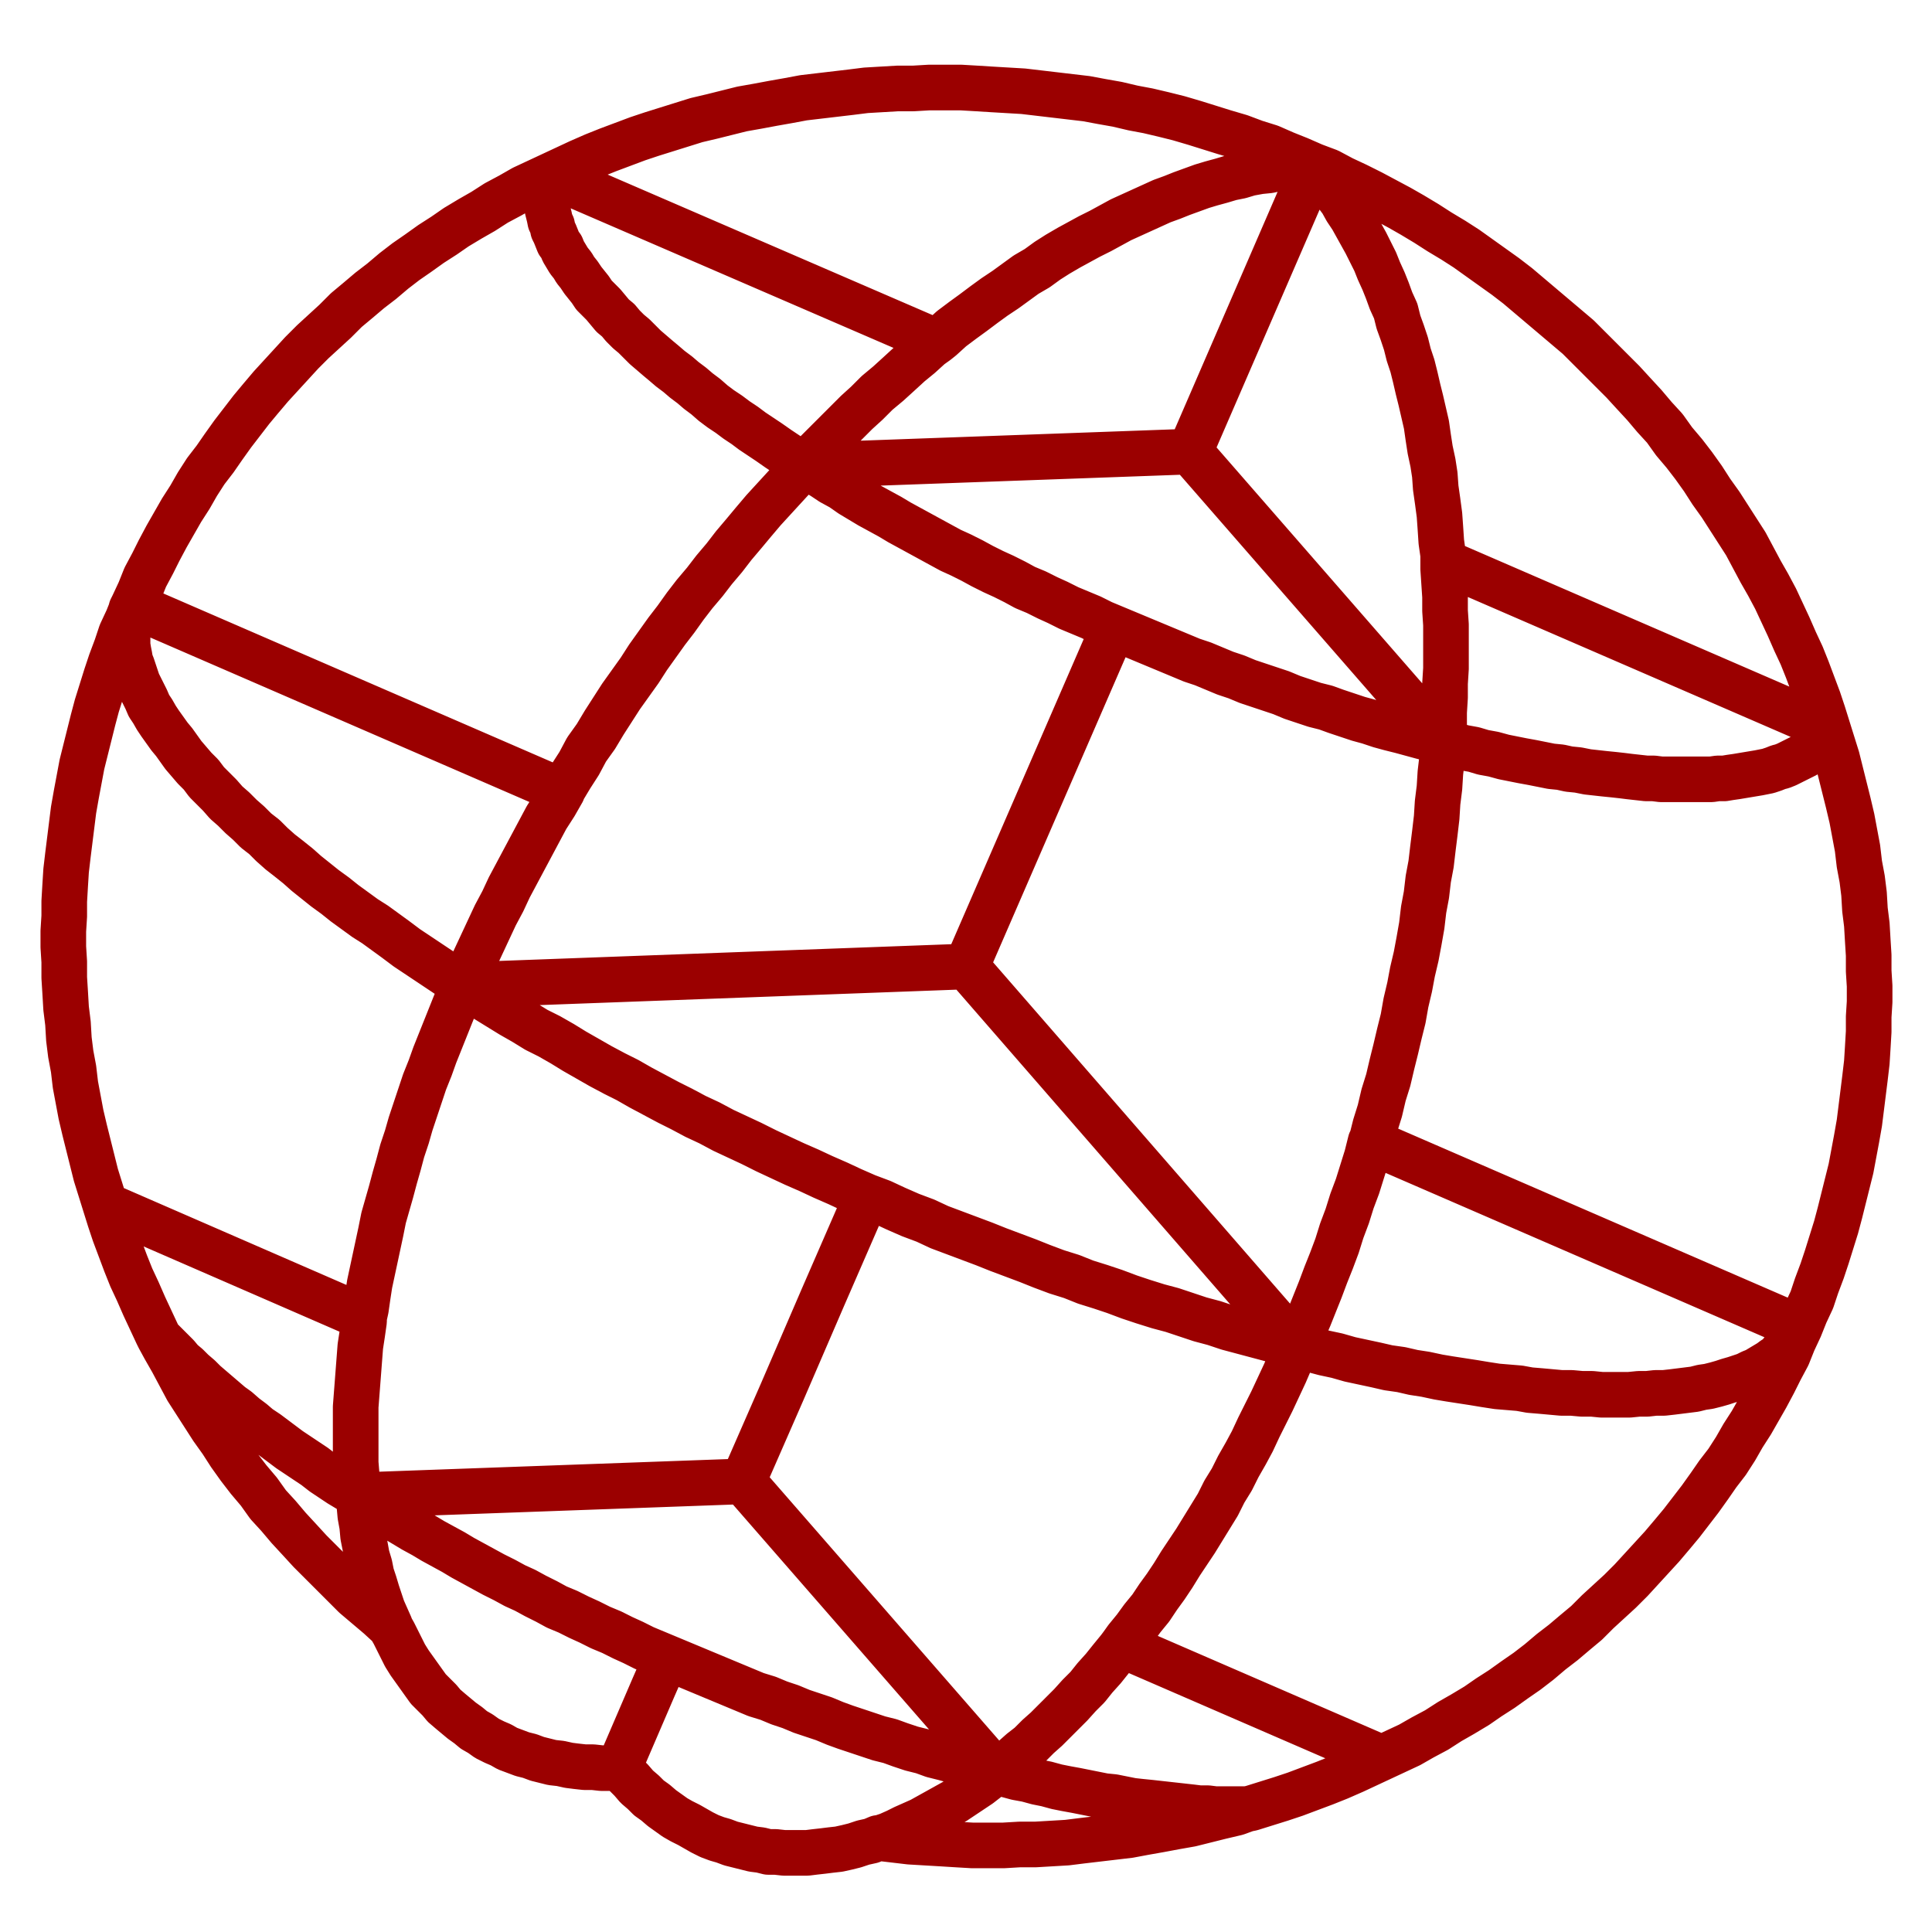
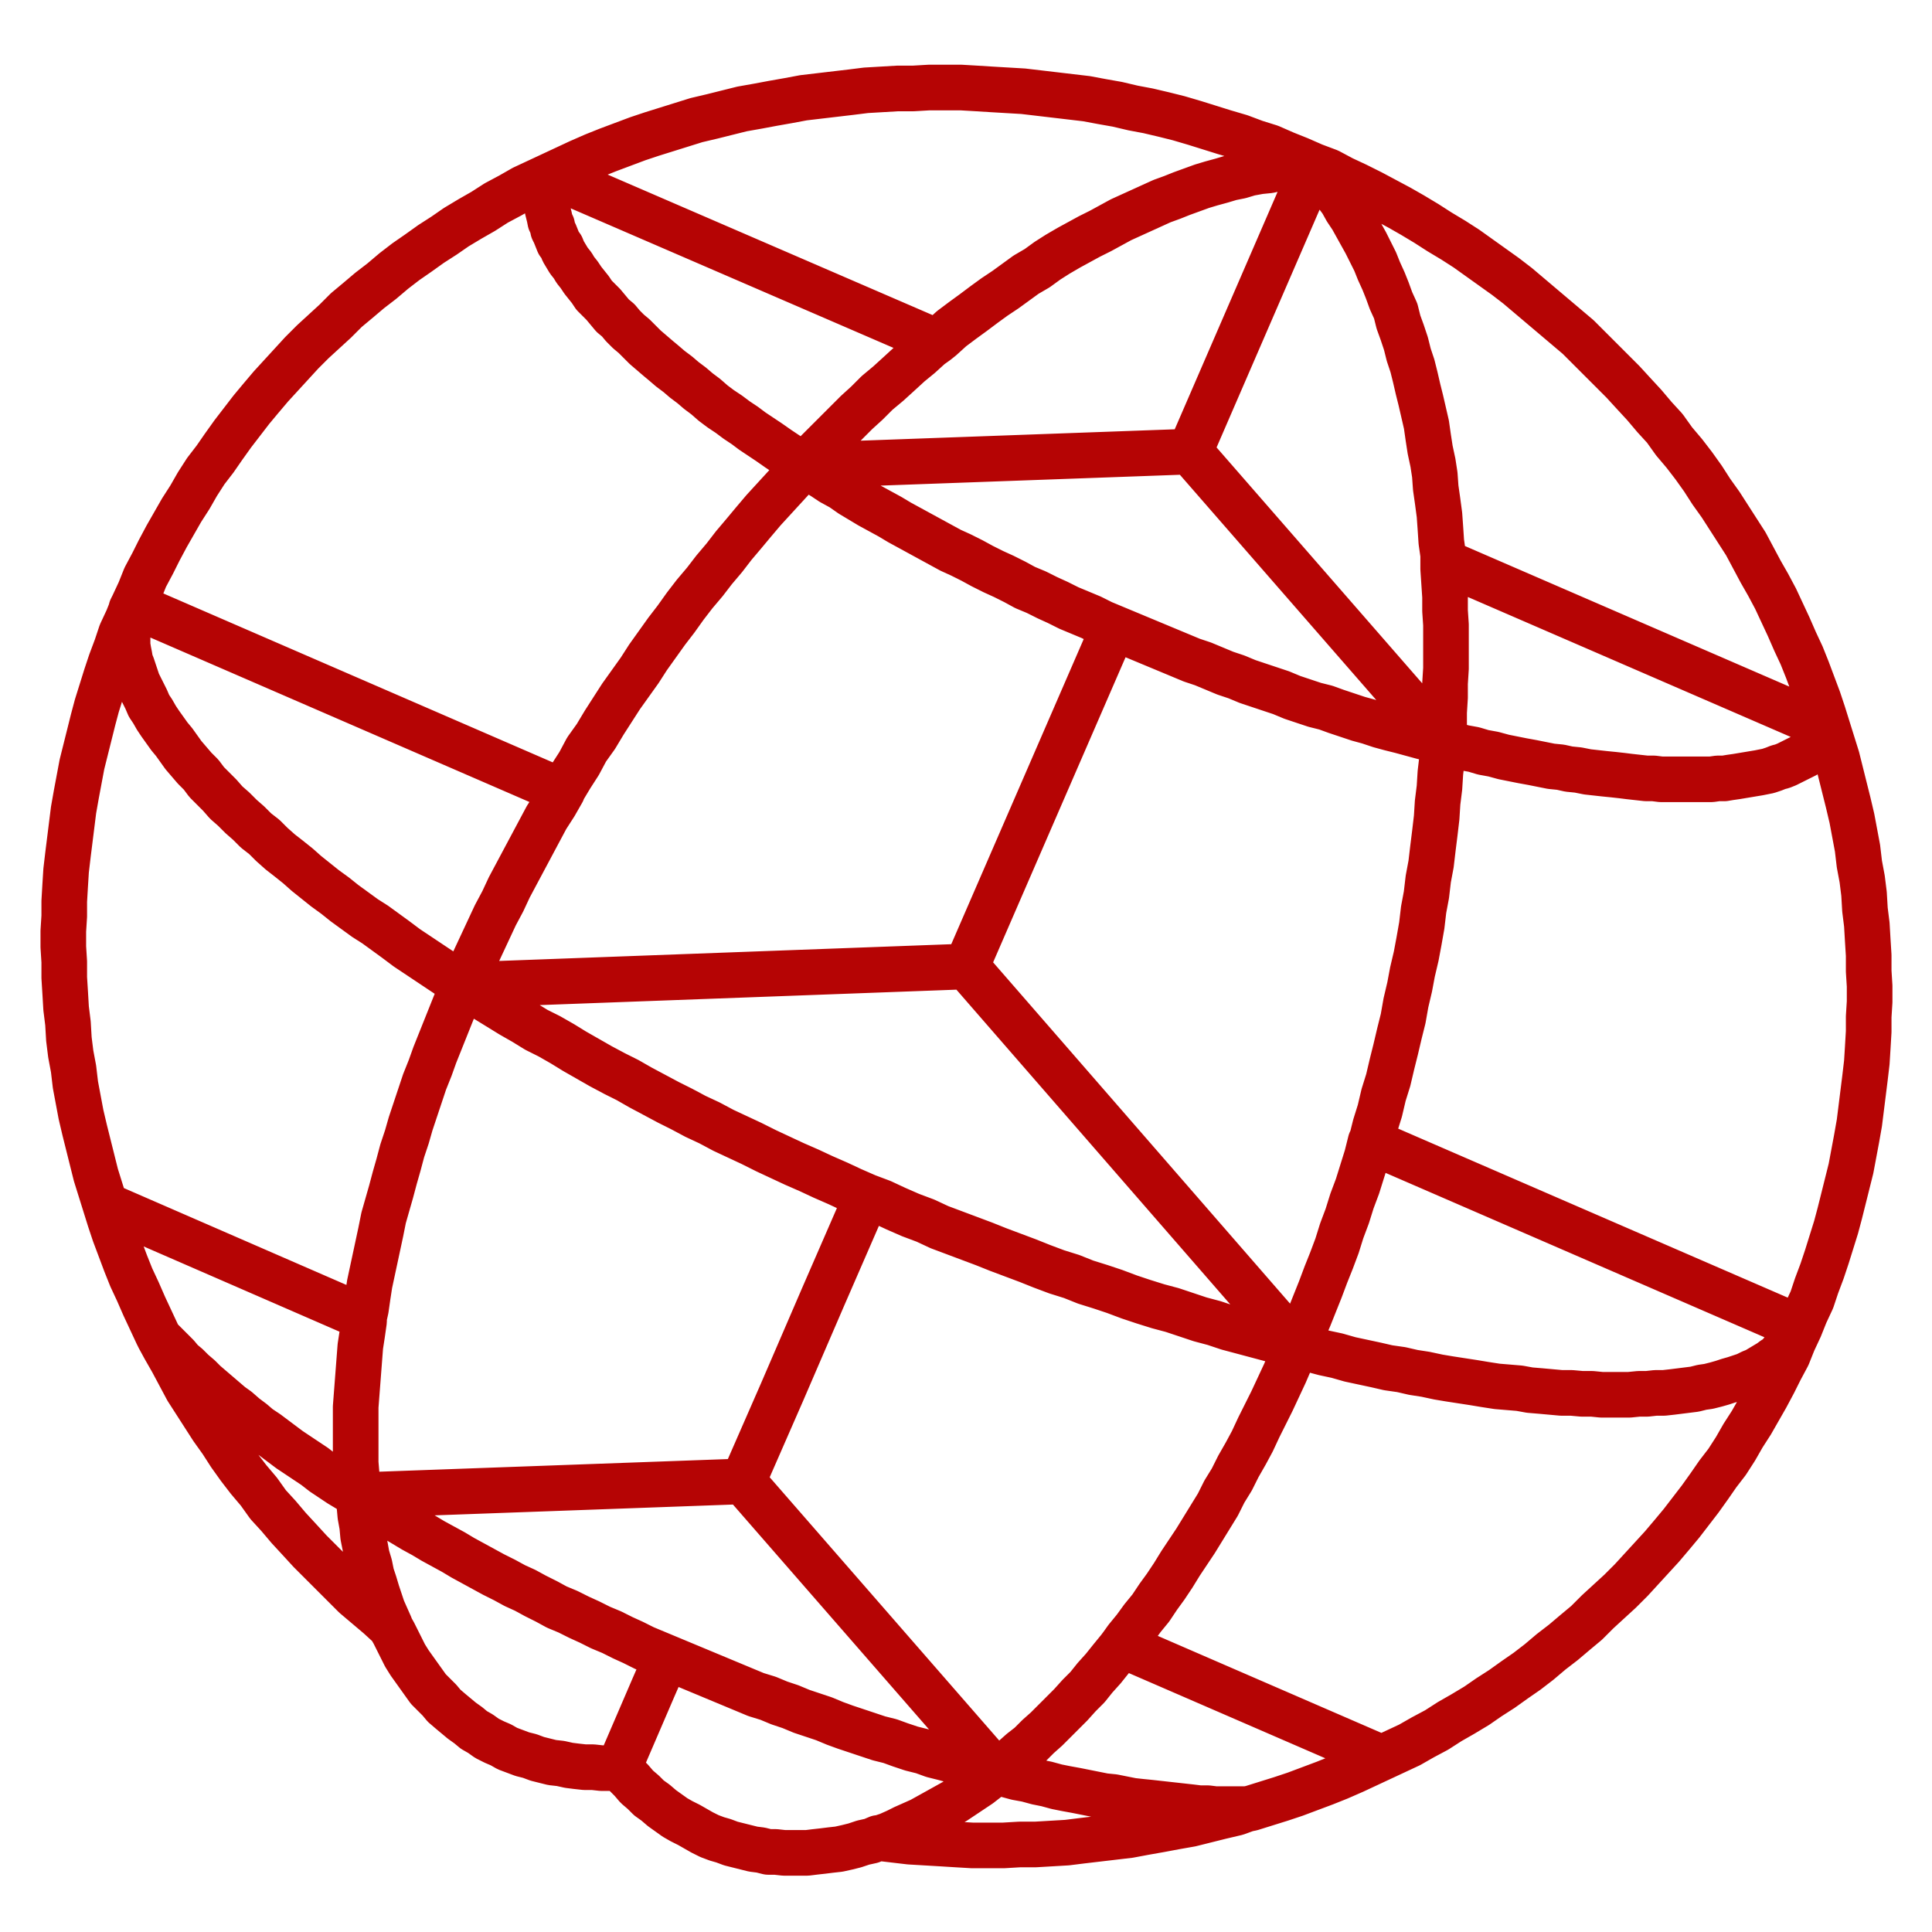
<svg xmlns="http://www.w3.org/2000/svg" viewBox="-1.038 -1.038 2.075 2.075" role="img" aria-label="EARF globe, 01 ember, in line">
-   <path d="M-0.925 0.256L-0.930 0.240L-0.935 0.224L-0.939 0.208L-0.943 0.192L-0.947 0.176L-0.951 0.159L-0.954 0.143L-0.957 0.127L-0.959 0.110L-0.962 0.094L-0.964 0.078L-0.965 0.061L-0.967 0.045L-0.968 0.028L-0.969 0.012L-0.969 -0.005L-0.970 -0.021L-0.970 -0.038L-0.969 -0.054L-0.969 -0.070L-0.968 -0.087L-0.967 -0.103L-0.965 -0.120L-0.963 -0.136L-0.961 -0.152L-0.959 -0.168L-0.956 -0.185L-0.953 -0.201L-0.950 -0.217L-0.946 -0.233L-0.942 -0.249L-0.938 -0.265L-0.934 -0.280L-0.929 -0.296L-0.924 -0.312L-0.919 -0.327L-0.913 -0.343L-0.908 -0.358L-0.901 -0.373L-0.895 -0.388 M-0.867 0.399L-0.869 0.395L-0.876 0.380L-0.883 0.365L-0.890 0.349L-0.897 0.334L-0.903 0.319L-0.909 0.303L-0.915 0.287L-0.920 0.272L-0.925 0.256 M-0.925 0.256L-0.647 0.377 M-0.895 -0.388L-0.888 -0.403L-0.882 -0.418L-0.874 -0.433L-0.867 -0.447L-0.859 -0.462L-0.851 -0.476L-0.843 -0.490L-0.834 -0.504L-0.826 -0.518L-0.817 -0.532L-0.807 -0.545L-0.798 -0.558L-0.788 -0.572L-0.778 -0.585L-0.768 -0.598L-0.758 -0.610L-0.747 -0.623L-0.736 -0.635L-0.725 -0.647L-0.714 -0.659L-0.702 -0.671L-0.690 -0.682L-0.678 -0.693L-0.666 -0.705L-0.654 -0.715L-0.641 -0.726L-0.628 -0.736L-0.615 -0.747L-0.602 -0.757L-0.589 -0.766L-0.575 -0.776L-0.561 -0.785L-0.548 -0.794L-0.533 -0.803L-0.519 -0.811L-0.505 -0.820L-0.490 -0.828L-0.476 -0.836L-0.461 -0.843L-0.446 -0.850 M-0.540 0.020L-0.553 0.012L-0.565 0.004L-0.577 -0.004L-0.589 -0.012L-0.601 -0.020L-0.613 -0.029L-0.624 -0.037L-0.635 -0.045L-0.646 -0.052L-0.657 -0.060L-0.668 -0.068L-0.678 -0.076L-0.689 -0.084L-0.699 -0.092L-0.709 -0.100L-0.718 -0.108L-0.728 -0.116L-0.737 -0.123L-0.746 -0.131L-0.754 -0.139L-0.763 -0.146L-0.771 -0.154L-0.779 -0.161L-0.787 -0.169L-0.795 -0.176L-0.802 -0.184L-0.809 -0.191L-0.816 -0.198L-0.822 -0.206L-0.829 -0.213L-0.835 -0.220L-0.841 -0.227L-0.846 -0.234L-0.851 -0.241L-0.856 -0.247L-0.861 -0.254L-0.866 -0.261L-0.870 -0.267L-0.874 -0.274L-0.878 -0.280L-0.881 -0.287L-0.884 -0.293L-0.887 -0.299L-0.890 -0.305L-0.892 -0.311L-0.894 -0.317L-0.896 -0.323L-0.898 -0.328L-0.899 -0.334L-0.900 -0.339L-0.901 -0.345L-0.901 -0.350L-0.901 -0.355L-0.901 -0.360L-0.901 -0.365L-0.900 -0.370L-0.899 -0.375L-0.898 -0.379L-0.897 -0.384L-0.895 -0.388 M-0.895 -0.388L-0.434 -0.188 M-0.619 0.709L-0.631 0.698L-0.644 0.687L-0.657 0.676L-0.669 0.664L-0.681 0.652L-0.693 0.640L-0.705 0.628L-0.716 0.616L-0.728 0.603L-0.739 0.590L-0.750 0.578L-0.760 0.564L-0.771 0.551L-0.781 0.538L-0.791 0.524L-0.800 0.510L-0.810 0.496L-0.819 0.482L-0.828 0.468L-0.837 0.454L-0.845 0.439L-0.853 0.424L-0.861 0.410L-0.867 0.399 M-0.654 0.568L-0.663 0.562L-0.673 0.556L-0.682 0.550L-0.691 0.544L-0.700 0.537L-0.709 0.531L-0.718 0.525L-0.727 0.519L-0.735 0.513L-0.743 0.507L-0.751 0.501L-0.760 0.495L-0.767 0.489L-0.775 0.483L-0.783 0.476L-0.790 0.471L-0.797 0.465L-0.804 0.459L-0.811 0.453L-0.818 0.447L-0.824 0.441L-0.831 0.435L-0.837 0.429L-0.843 0.424L-0.848 0.418L-0.854 0.412L-0.859 0.407L-0.865 0.401L-0.867 0.399 M-0.654 0.568L-0.240 0.553 M-0.647 0.377L-0.647 0.381L-0.649 0.395L-0.651 0.408L-0.652 0.421L-0.653 0.434L-0.654 0.447L-0.655 0.460L-0.656 0.473L-0.656 0.485L-0.656 0.497L-0.656 0.510L-0.656 0.522L-0.656 0.533L-0.655 0.545L-0.655 0.557L-0.654 0.568 M-0.654 0.568L-0.652 0.579L-0.651 0.590L-0.649 0.601L-0.648 0.612L-0.646 0.622L-0.644 0.633L-0.641 0.643L-0.639 0.653L-0.636 0.662L-0.633 0.672L-0.630 0.681L-0.627 0.690L-0.623 0.699L-0.619 0.708L-0.619 0.709 M-0.322 0.742L-0.334 0.737L-0.346 0.732L-0.358 0.726L-0.369 0.721L-0.381 0.715L-0.393 0.710L-0.405 0.704L-0.416 0.699L-0.428 0.693L-0.440 0.688L-0.451 0.682L-0.463 0.676L-0.474 0.670L-0.485 0.665L-0.496 0.659L-0.508 0.653L-0.519 0.647L-0.530 0.641L-0.541 0.635L-0.551 0.629L-0.562 0.623L-0.573 0.617L-0.583 0.611L-0.594 0.605L-0.604 0.599L-0.614 0.593L-0.624 0.587L-0.634 0.580L-0.644 0.574L-0.654 0.568 M-0.540 0.020L-0.547 0.035L-0.553 0.050L-0.559 0.065L-0.565 0.080L-0.571 0.095L-0.576 0.109L-0.582 0.124L-0.587 0.139L-0.592 0.154L-0.597 0.169L-0.601 0.183L-0.606 0.198L-0.610 0.213L-0.614 0.227L-0.618 0.242L-0.622 0.256L-0.626 0.270L-0.629 0.285L-0.632 0.299L-0.635 0.313L-0.638 0.327L-0.641 0.341L-0.643 0.354L-0.645 0.368L-0.647 0.377 M-0.373 0.860L-0.382 0.861L-0.392 0.861L-0.401 0.860L-0.410 0.860L-0.419 0.859L-0.427 0.858L-0.436 0.856L-0.445 0.855L-0.453 0.853L-0.461 0.851L-0.469 0.848L-0.477 0.846L-0.485 0.843L-0.493 0.840L-0.500 0.836L-0.507 0.833L-0.515 0.829L-0.522 0.824L-0.529 0.820L-0.535 0.815L-0.542 0.810L-0.548 0.805L-0.554 0.800L-0.561 0.794L-0.566 0.788L-0.572 0.782L-0.578 0.776L-0.583 0.769L-0.588 0.762L-0.593 0.755L-0.598 0.748L-0.603 0.740L-0.607 0.732L-0.611 0.724L-0.615 0.716L-0.619 0.709 M-0.540 0.020L0.000 -0.000 M-0.434 -0.188L-0.442 -0.174L-0.451 -0.160L-0.459 -0.145L-0.467 -0.130L-0.475 -0.115L-0.483 -0.100L-0.491 -0.085L-0.498 -0.070L-0.506 -0.055L-0.513 -0.040L-0.520 -0.025L-0.527 -0.010L-0.534 0.005L-0.540 0.020 M-0.107 0.247L-0.123 0.240L-0.138 0.233L-0.154 0.226L-0.169 0.219L-0.185 0.212L-0.200 0.205L-0.215 0.198L-0.231 0.190L-0.246 0.183L-0.261 0.176L-0.276 0.168L-0.291 0.161L-0.306 0.153L-0.320 0.146L-0.335 0.138L-0.350 0.130L-0.364 0.122L-0.378 0.115L-0.393 0.107L-0.407 0.099L-0.421 0.091L-0.434 0.083L-0.448 0.075L-0.462 0.068L-0.475 0.060L-0.489 0.052L-0.502 0.044L-0.515 0.036L-0.528 0.028L-0.540 0.020 M-0.446 -0.850L-0.431 -0.857L-0.416 -0.864L-0.400 -0.871L-0.385 -0.877L-0.369 -0.883L-0.353 -0.889L-0.338 -0.894L-0.322 -0.899L-0.306 -0.904L-0.290 -0.909L-0.273 -0.913L-0.257 -0.917L-0.241 -0.921L-0.224 -0.924L-0.208 -0.927L-0.191 -0.930L-0.175 -0.933L-0.158 -0.935L-0.141 -0.937L-0.124 -0.939L-0.108 -0.941L-0.091 -0.942L-0.074 -0.943L-0.057 -0.943L-0.040 -0.944L-0.023 -0.944L-0.006 -0.944L0.011 -0.943L0.027 -0.942L0.044 -0.941L0.061 -0.940L0.078 -0.938L0.095 -0.936L0.112 -0.934L0.129 -0.932L0.145 -0.929L0.162 -0.926L0.179 -0.922L0.195 -0.919L0.212 -0.915L0.228 -0.911L0.245 -0.906L0.261 -0.901L0.277 -0.896L0.294 -0.891L0.310 -0.885L0.326 -0.880L0.342 -0.873L0.357 -0.867L0.373 -0.860 M-0.174 -0.538L-0.184 -0.544L-0.193 -0.550L-0.202 -0.556L-0.212 -0.563L-0.221 -0.569L-0.230 -0.575L-0.238 -0.581L-0.247 -0.587L-0.255 -0.593L-0.264 -0.599L-0.272 -0.605L-0.280 -0.612L-0.288 -0.618L-0.295 -0.624L-0.303 -0.630L-0.310 -0.636L-0.318 -0.642L-0.325 -0.648L-0.331 -0.653L-0.338 -0.659L-0.345 -0.665L-0.351 -0.671L-0.357 -0.677L-0.363 -0.682L-0.369 -0.688L-0.374 -0.694L-0.380 -0.699L-0.385 -0.705L-0.390 -0.711L-0.395 -0.716L-0.400 -0.721L-0.404 -0.727L-0.408 -0.732L-0.412 -0.737L-0.416 -0.743L-0.420 -0.748L-0.423 -0.753L-0.427 -0.758L-0.430 -0.763L-0.433 -0.768L-0.435 -0.773L-0.438 -0.777L-0.440 -0.782L-0.442 -0.787L-0.444 -0.791L-0.445 -0.796L-0.447 -0.800L-0.448 -0.805L-0.449 -0.809L-0.450 -0.813L-0.450 -0.817L-0.451 -0.821L-0.451 -0.825L-0.451 -0.829L-0.450 -0.833L-0.450 -0.836L-0.449 -0.840L-0.448 -0.844L-0.447 -0.847L-0.446 -0.850 M-0.446 -0.850L-0.032 -0.671 M-0.174 -0.538L-0.185 -0.526L-0.196 -0.514L-0.207 -0.502L-0.218 -0.490L-0.229 -0.477L-0.239 -0.465L-0.250 -0.452L-0.260 -0.439L-0.271 -0.426L-0.281 -0.413L-0.292 -0.400L-0.302 -0.387L-0.312 -0.373L-0.322 -0.360L-0.332 -0.346L-0.342 -0.332L-0.351 -0.318L-0.361 -0.304L-0.371 -0.290L-0.380 -0.276L-0.389 -0.262L-0.398 -0.247L-0.408 -0.233L-0.416 -0.218L-0.425 -0.204L-0.434 -0.189L-0.434 -0.188 M-0.373 0.860L-0.336 0.774L-0.322 0.742 M-0.095 0.936L-0.102 0.939L-0.111 0.941L-0.120 0.944L-0.128 0.946L-0.137 0.948L-0.146 0.949L-0.154 0.950L-0.163 0.951L-0.171 0.952L-0.180 0.952L-0.188 0.952L-0.196 0.952L-0.205 0.951L-0.213 0.951L-0.221 0.949L-0.229 0.948L-0.237 0.946L-0.245 0.944L-0.253 0.942L-0.261 0.939L-0.268 0.937L-0.276 0.934L-0.284 0.930L-0.291 0.926L-0.298 0.922L-0.306 0.918L-0.313 0.914L-0.320 0.909L-0.327 0.904L-0.334 0.898L-0.341 0.893L-0.347 0.887L-0.354 0.881L-0.360 0.874L-0.367 0.867L-0.373 0.860 M0.032 0.865L0.021 0.863L0.010 0.860L-0.002 0.856L-0.013 0.853L-0.024 0.850L-0.036 0.847L-0.047 0.843L-0.059 0.840L-0.071 0.836L-0.082 0.832L-0.094 0.829L-0.106 0.825L-0.118 0.821L-0.130 0.817L-0.141 0.813L-0.153 0.808L-0.165 0.804L-0.177 0.800L-0.189 0.795L-0.201 0.791L-0.213 0.786L-0.226 0.782L-0.238 0.777L-0.250 0.772L-0.262 0.767L-0.274 0.762L-0.286 0.757L-0.298 0.752L-0.310 0.747L-0.322 0.742 M-0.240 0.553L-0.198 0.457L-0.154 0.355L-0.107 0.247 M-0.240 0.553L0.032 0.865 M-0.174 -0.538L0.240 -0.553 M-0.032 -0.671L-0.039 -0.666L-0.050 -0.656L-0.061 -0.647L-0.073 -0.636L-0.084 -0.626L-0.096 -0.616L-0.107 -0.605L-0.118 -0.595L-0.129 -0.584L-0.141 -0.572L-0.152 -0.561L-0.163 -0.550L-0.174 -0.538 M0.158 -0.364L0.146 -0.369L0.134 -0.375L0.122 -0.380L0.110 -0.385L0.098 -0.391L0.087 -0.396L0.075 -0.402L0.063 -0.407L0.052 -0.413L0.040 -0.419L0.029 -0.424L0.017 -0.430L0.006 -0.436L-0.006 -0.442L-0.017 -0.447L-0.028 -0.453L-0.039 -0.459L-0.050 -0.465L-0.061 -0.471L-0.072 -0.477L-0.082 -0.483L-0.093 -0.489L-0.104 -0.495L-0.114 -0.501L-0.124 -0.507L-0.134 -0.514L-0.145 -0.520L-0.154 -0.526L-0.164 -0.532L-0.174 -0.538 M0.355 0.408L0.340 0.404L0.326 0.400L0.311 0.396L0.296 0.392L0.281 0.388L0.266 0.383L0.251 0.379L0.236 0.374L0.221 0.369L0.206 0.365L0.190 0.360L0.175 0.355L0.159 0.349L0.144 0.344L0.128 0.339L0.113 0.333L0.097 0.328L0.081 0.322L0.066 0.316L0.050 0.310L0.034 0.304L0.019 0.298L0.003 0.292L-0.013 0.286L-0.029 0.280L-0.044 0.273L-0.060 0.267L-0.076 0.260L-0.091 0.253L-0.107 0.247 M0.032 0.865L0.023 0.872L0.014 0.879L0.005 0.885L-0.004 0.891L-0.013 0.897L-0.022 0.902L-0.031 0.907L-0.040 0.912L-0.049 0.917L-0.058 0.921L-0.067 0.925L-0.075 0.929L-0.084 0.933L-0.093 0.936L-0.095 0.936 M0.301 0.905L0.290 0.909L0.273 0.913L0.257 0.917L0.241 0.921L0.224 0.924L0.208 0.927L0.191 0.930L0.175 0.933L0.158 0.935L0.141 0.937L0.124 0.939L0.108 0.941L0.091 0.942L0.074 0.943L0.057 0.943L0.040 0.944L0.023 0.944L0.006 0.944L-0.011 0.943L-0.027 0.942L-0.044 0.941L-0.061 0.940L-0.078 0.938L-0.095 0.936 M0.373 -0.860L0.364 -0.860L0.354 -0.859L0.344 -0.858L0.334 -0.857L0.325 -0.855L0.315 -0.854L0.304 -0.852L0.294 -0.849L0.284 -0.847L0.274 -0.844L0.263 -0.841L0.253 -0.838L0.242 -0.834L0.231 -0.830L0.221 -0.826L0.210 -0.822L0.199 -0.817L0.188 -0.812L0.177 -0.807L0.166 -0.802L0.155 -0.796L0.144 -0.790L0.132 -0.784L0.121 -0.778L0.110 -0.772L0.098 -0.765L0.087 -0.758L0.076 -0.750L0.064 -0.743L0.053 -0.735L0.042 -0.727L0.030 -0.719L0.019 -0.711L0.007 -0.702L-0.004 -0.694L-0.016 -0.685L-0.027 -0.675L-0.032 -0.671 M0.000 -0.000L0.158 -0.364 M0.000 -0.000L0.355 0.408 M0.032 0.865L0.041 0.858L0.050 0.851L0.059 0.843L0.068 0.836L0.077 0.827L0.086 0.819L0.094 0.811L0.103 0.802L0.112 0.793L0.121 0.783L0.130 0.774L0.138 0.764L0.147 0.754L0.155 0.744L0.164 0.733L0.167 0.729 M0.301 0.905L0.298 0.905L0.291 0.905L0.283 0.905L0.275 0.905L0.267 0.905L0.259 0.904L0.250 0.904L0.242 0.903L0.233 0.902L0.224 0.901L0.215 0.900L0.206 0.899L0.197 0.898L0.187 0.897L0.178 0.896L0.168 0.894L0.158 0.892L0.148 0.891L0.138 0.889L0.128 0.887L0.118 0.885L0.107 0.883L0.097 0.881L0.086 0.878L0.076 0.876L0.065 0.873L0.054 0.871L0.043 0.868L0.032 0.865 M0.512 -0.241L0.501 -0.244L0.489 -0.247L0.478 -0.250L0.467 -0.253L0.455 -0.256L0.444 -0.259L0.432 -0.263L0.421 -0.266L0.409 -0.270L0.397 -0.274L0.386 -0.278L0.374 -0.281L0.362 -0.285L0.350 -0.289L0.338 -0.294L0.326 -0.298L0.314 -0.302L0.302 -0.306L0.290 -0.311L0.278 -0.315L0.266 -0.320L0.254 -0.325L0.242 -0.329L0.230 -0.334L0.218 -0.339L0.206 -0.344L0.194 -0.349L0.182 -0.354L0.170 -0.359L0.158 -0.364 M0.355 0.408L0.348 0.423L0.342 0.437L0.335 0.452L0.328 0.467L0.321 0.481L0.314 0.495L0.307 0.510L0.300 0.523L0.292 0.537L0.285 0.551L0.277 0.564L0.270 0.578L0.262 0.591L0.254 0.604L0.246 0.617L0.238 0.629L0.230 0.641L0.222 0.654L0.214 0.666L0.206 0.677L0.198 0.689L0.189 0.700L0.181 0.711L0.172 0.722L0.167 0.729 M0.167 0.729L0.446 0.850 M0.240 -0.553L0.373 -0.860 M0.240 -0.553L0.512 -0.241 M0.446 0.850L0.431 0.857L0.416 0.864L0.400 0.871L0.385 0.877L0.369 0.883L0.353 0.889L0.338 0.894L0.322 0.899L0.306 0.904L0.301 0.905 M0.355 0.408L0.361 0.393L0.368 0.377L0.374 0.362L0.380 0.347L0.386 0.331L0.392 0.316L0.398 0.300L0.403 0.284L0.409 0.268L0.414 0.252L0.420 0.236L0.425 0.220L0.430 0.204L0.434 0.188 M0.895 0.388L0.893 0.392L0.891 0.396L0.888 0.400L0.885 0.404L0.882 0.408L0.879 0.412L0.875 0.415L0.872 0.419L0.867 0.422L0.863 0.425L0.858 0.428L0.853 0.431L0.848 0.434L0.843 0.436L0.837 0.439L0.831 0.441L0.825 0.443L0.818 0.445L0.812 0.447L0.805 0.449L0.797 0.451L0.790 0.452L0.782 0.454L0.774 0.455L0.766 0.456L0.758 0.457L0.749 0.458L0.740 0.458L0.731 0.459L0.722 0.459L0.712 0.460L0.702 0.460L0.692 0.460L0.682 0.460L0.672 0.459L0.661 0.459L0.650 0.458L0.639 0.458L0.628 0.457L0.617 0.456L0.605 0.455L0.594 0.453L0.582 0.452L0.570 0.451L0.557 0.449L0.545 0.447L0.532 0.445L0.519 0.443L0.507 0.441L0.493 0.438L0.480 0.436L0.467 0.433L0.453 0.431L0.440 0.428L0.426 0.425L0.412 0.422L0.398 0.418L0.384 0.415L0.369 0.411L0.355 0.408 M0.373 -0.860L0.379 -0.853L0.385 -0.846L0.391 -0.838L0.397 -0.830L0.403 -0.822L0.408 -0.813L0.414 -0.804L0.419 -0.795L0.424 -0.786L0.429 -0.777L0.434 -0.767L0.439 -0.757L0.443 -0.747L0.448 -0.736L0.452 -0.726L0.456 -0.715L0.461 -0.704L0.464 -0.692L0.468 -0.681L0.472 -0.669L0.475 -0.657L0.479 -0.645L0.482 -0.633L0.485 -0.620L0.488 -0.608L0.491 -0.595L0.494 -0.582L0.496 -0.568L0.498 -0.555L0.501 -0.541L0.503 -0.528L0.504 -0.514L0.506 -0.500L0.508 -0.485L0.509 -0.471L0.510 -0.456L0.512 -0.442L0.512 -0.435 M0.373 -0.860L0.389 -0.854L0.404 -0.846L0.419 -0.839L0.435 -0.831L0.450 -0.823L0.465 -0.815L0.479 -0.807L0.494 -0.798L0.508 -0.789L0.523 -0.780L0.537 -0.771L0.551 -0.761L0.565 -0.751L0.579 -0.741L0.592 -0.731L0.605 -0.720L0.618 -0.709L0.631 -0.698L0.644 -0.687L0.657 -0.676L0.669 -0.664L0.681 -0.652L0.693 -0.640L0.705 -0.628L0.716 -0.616L0.728 -0.603L0.739 -0.590L0.750 -0.578L0.760 -0.564L0.771 -0.551L0.781 -0.538L0.791 -0.524L0.800 -0.510L0.810 -0.496L0.819 -0.482L0.828 -0.468L0.837 -0.454L0.845 -0.439L0.853 -0.424L0.861 -0.410L0.869 -0.395L0.876 -0.380L0.883 -0.365L0.890 -0.349L0.897 -0.334L0.903 -0.319L0.909 -0.303L0.915 -0.287L0.920 -0.272L0.925 -0.256 M0.512 -0.241L0.511 -0.225L0.509 -0.208L0.508 -0.192L0.506 -0.176L0.505 -0.160L0.503 -0.143L0.501 -0.127L0.499 -0.110L0.496 -0.094L0.494 -0.077L0.491 -0.061L0.489 -0.044L0.486 -0.027L0.483 -0.011L0.479 0.006L0.476 0.022L0.472 0.039L0.469 0.056L0.465 0.072L0.461 0.089L0.457 0.105L0.453 0.122L0.448 0.138L0.444 0.155L0.439 0.171L0.435 0.187L0.434 0.188 M0.434 0.188L0.895 0.388 M0.895 0.388L0.888 0.403L0.882 0.418L0.874 0.433L0.867 0.447L0.859 0.462L0.851 0.476L0.843 0.490L0.834 0.504L0.826 0.518L0.817 0.532L0.807 0.545L0.798 0.558L0.788 0.572L0.778 0.585L0.768 0.598L0.758 0.610L0.747 0.623L0.736 0.635L0.725 0.647L0.714 0.659L0.702 0.671L0.690 0.682L0.678 0.693L0.666 0.705L0.654 0.715L0.641 0.726L0.628 0.736L0.615 0.747L0.602 0.757L0.589 0.766L0.575 0.776L0.561 0.785L0.548 0.794L0.533 0.803L0.519 0.811L0.505 0.820L0.490 0.828L0.476 0.836L0.461 0.843L0.446 0.850 M0.512 -0.241L0.513 -0.257L0.513 -0.273L0.514 -0.289L0.514 -0.304L0.515 -0.320L0.515 -0.336L0.515 -0.351L0.515 -0.367L0.514 -0.382L0.514 -0.397L0.513 -0.412L0.512 -0.427L0.512 -0.435 M0.925 -0.256L0.924 -0.253L0.922 -0.249L0.920 -0.246L0.918 -0.243L0.916 -0.240L0.913 -0.238L0.910 -0.235L0.907 -0.232L0.904 -0.230L0.901 -0.227L0.897 -0.225L0.893 -0.223L0.889 -0.221L0.885 -0.219L0.881 -0.217L0.876 -0.215L0.872 -0.214L0.867 -0.212L0.861 -0.210L0.856 -0.209L0.851 -0.208L0.845 -0.207L0.839 -0.206L0.833 -0.205L0.827 -0.204L0.820 -0.203L0.814 -0.202L0.807 -0.202L0.800 -0.201L0.793 -0.201L0.785 -0.201L0.778 -0.201L0.770 -0.201L0.762 -0.201L0.754 -0.201L0.746 -0.201L0.738 -0.202L0.730 -0.202L0.721 -0.203L0.712 -0.204L0.704 -0.205L0.695 -0.206L0.685 -0.207L0.676 -0.208L0.667 -0.209L0.657 -0.211L0.647 -0.212L0.638 -0.214L0.628 -0.215L0.618 -0.217L0.608 -0.219L0.597 -0.221L0.587 -0.223L0.577 -0.225L0.566 -0.228L0.555 -0.230L0.545 -0.233L0.534 -0.235L0.523 -0.238L0.512 -0.241 M0.512 -0.435L0.925 -0.256 M0.925 -0.256L0.930 -0.240L0.935 -0.224L0.939 -0.208L0.943 -0.192L0.947 -0.176L0.951 -0.159L0.954 -0.143L0.957 -0.127L0.959 -0.110L0.962 -0.094L0.964 -0.078L0.965 -0.061L0.967 -0.045L0.968 -0.028L0.969 -0.012L0.969 0.005L0.970 0.021L0.970 0.038L0.969 0.054L0.969 0.070L0.968 0.087L0.967 0.103L0.965 0.120L0.963 0.136L0.961 0.152L0.959 0.168L0.956 0.185L0.953 0.201L0.950 0.217L0.946 0.233L0.942 0.249L0.938 0.265L0.934 0.280L0.929 0.296L0.924 0.312L0.919 0.327L0.913 0.343L0.908 0.358L0.901 0.373L0.895 0.388" fill="none" stroke="#9B0000" stroke-width="0.049" stroke-linejoin="round" stroke-linecap="round" />
+   <path d="M-0.925 0.256L-0.930 0.240L-0.935 0.224L-0.939 0.208L-0.943 0.192L-0.947 0.176L-0.951 0.159L-0.954 0.143L-0.957 0.127L-0.959 0.110L-0.962 0.094L-0.964 0.078L-0.965 0.061L-0.967 0.045L-0.968 0.028L-0.969 0.012L-0.969 -0.005L-0.970 -0.021L-0.970 -0.038L-0.969 -0.054L-0.969 -0.070L-0.968 -0.087L-0.967 -0.103L-0.965 -0.120L-0.963 -0.136L-0.961 -0.152L-0.959 -0.168L-0.956 -0.185L-0.953 -0.201L-0.950 -0.217L-0.946 -0.233L-0.942 -0.249L-0.938 -0.265L-0.934 -0.280L-0.929 -0.296L-0.924 -0.312L-0.919 -0.327L-0.913 -0.343L-0.908 -0.358L-0.901 -0.373L-0.895 -0.388 M-0.867 0.399L-0.869 0.395L-0.876 0.380L-0.883 0.365L-0.890 0.349L-0.897 0.334L-0.903 0.319L-0.909 0.303L-0.915 0.287L-0.920 0.272L-0.925 0.256 M-0.925 0.256L-0.647 0.377 M-0.895 -0.388L-0.888 -0.403L-0.882 -0.418L-0.874 -0.433L-0.867 -0.447L-0.859 -0.462L-0.851 -0.476L-0.843 -0.490L-0.834 -0.504L-0.826 -0.518L-0.817 -0.532L-0.807 -0.545L-0.798 -0.558L-0.788 -0.572L-0.778 -0.585L-0.768 -0.598L-0.758 -0.610L-0.747 -0.623L-0.736 -0.635L-0.725 -0.647L-0.714 -0.659L-0.702 -0.671L-0.690 -0.682L-0.678 -0.693L-0.666 -0.705L-0.654 -0.715L-0.641 -0.726L-0.628 -0.736L-0.615 -0.747L-0.602 -0.757L-0.589 -0.766L-0.575 -0.776L-0.561 -0.785L-0.548 -0.794L-0.533 -0.803L-0.519 -0.811L-0.505 -0.820L-0.490 -0.828L-0.476 -0.836L-0.461 -0.843L-0.446 -0.850 M-0.540 0.020L-0.553 0.012L-0.565 0.004L-0.577 -0.004L-0.589 -0.012L-0.601 -0.020L-0.613 -0.029L-0.624 -0.037L-0.635 -0.045L-0.646 -0.052L-0.657 -0.060L-0.668 -0.068L-0.678 -0.076L-0.689 -0.084L-0.699 -0.092L-0.709 -0.100L-0.718 -0.108L-0.728 -0.116L-0.737 -0.123L-0.746 -0.131L-0.754 -0.139L-0.763 -0.146L-0.771 -0.154L-0.779 -0.161L-0.787 -0.169L-0.795 -0.176L-0.802 -0.184L-0.809 -0.191L-0.816 -0.198L-0.822 -0.206L-0.829 -0.213L-0.835 -0.220L-0.841 -0.227L-0.846 -0.234L-0.851 -0.241L-0.856 -0.247L-0.861 -0.254L-0.866 -0.261L-0.870 -0.267L-0.874 -0.274L-0.878 -0.280L-0.881 -0.287L-0.884 -0.293L-0.887 -0.299L-0.890 -0.305L-0.892 -0.311L-0.894 -0.317L-0.896 -0.323L-0.898 -0.328L-0.899 -0.334L-0.900 -0.339L-0.901 -0.345L-0.901 -0.350L-0.901 -0.355L-0.901 -0.360L-0.901 -0.365L-0.900 -0.370L-0.899 -0.375L-0.898 -0.379L-0.897 -0.384L-0.895 -0.388 M-0.895 -0.388L-0.434 -0.188 M-0.619 0.709L-0.631 0.698L-0.644 0.687L-0.657 0.676L-0.669 0.664L-0.681 0.652L-0.693 0.640L-0.705 0.628L-0.716 0.616L-0.728 0.603L-0.739 0.590L-0.750 0.578L-0.760 0.564L-0.771 0.551L-0.781 0.538L-0.791 0.524L-0.800 0.510L-0.810 0.496L-0.819 0.482L-0.828 0.468L-0.837 0.454L-0.845 0.439L-0.853 0.424L-0.861 0.410L-0.867 0.399 M-0.654 0.568L-0.663 0.562L-0.673 0.556L-0.682 0.550L-0.691 0.544L-0.700 0.537L-0.709 0.531L-0.718 0.525L-0.727 0.519L-0.735 0.513L-0.743 0.507L-0.751 0.501L-0.760 0.495L-0.767 0.489L-0.775 0.483L-0.783 0.476L-0.790 0.471L-0.797 0.465L-0.804 0.459L-0.811 0.453L-0.818 0.447L-0.824 0.441L-0.831 0.435L-0.837 0.429L-0.843 0.424L-0.848 0.418L-0.854 0.412L-0.859 0.407L-0.865 0.401L-0.867 0.399 M-0.654 0.568L-0.240 0.553 M-0.647 0.377L-0.647 0.381L-0.649 0.395L-0.651 0.408L-0.652 0.421L-0.653 0.434L-0.654 0.447L-0.655 0.460L-0.656 0.473L-0.656 0.485L-0.656 0.497L-0.656 0.510L-0.656 0.522L-0.656 0.533L-0.655 0.545L-0.655 0.557L-0.654 0.568 M-0.654 0.568L-0.652 0.579L-0.651 0.590L-0.649 0.601L-0.648 0.612L-0.646 0.622L-0.644 0.633L-0.641 0.643L-0.639 0.653L-0.636 0.662L-0.633 0.672L-0.630 0.681L-0.627 0.690L-0.623 0.699L-0.619 0.708L-0.619 0.709 M-0.322 0.742L-0.334 0.737L-0.346 0.732L-0.358 0.726L-0.369 0.721L-0.381 0.715L-0.393 0.710L-0.405 0.704L-0.416 0.699L-0.428 0.693L-0.440 0.688L-0.451 0.682L-0.463 0.676L-0.474 0.670L-0.485 0.665L-0.496 0.659L-0.508 0.653L-0.519 0.647L-0.530 0.641L-0.541 0.635L-0.551 0.629L-0.562 0.623L-0.573 0.617L-0.583 0.611L-0.594 0.605L-0.604 0.599L-0.614 0.593L-0.624 0.587L-0.634 0.580L-0.644 0.574L-0.654 0.568 M-0.540 0.020L-0.547 0.035L-0.553 0.050L-0.559 0.065L-0.565 0.080L-0.571 0.095L-0.576 0.109L-0.582 0.124L-0.587 0.139L-0.592 0.154L-0.597 0.169L-0.601 0.183L-0.606 0.198L-0.610 0.213L-0.614 0.227L-0.618 0.242L-0.622 0.256L-0.626 0.270L-0.629 0.285L-0.632 0.299L-0.635 0.313L-0.638 0.327L-0.641 0.341L-0.643 0.354L-0.645 0.368L-0.647 0.377 M-0.373 0.860L-0.382 0.861L-0.392 0.861L-0.401 0.860L-0.410 0.860L-0.419 0.859L-0.427 0.858L-0.436 0.856L-0.445 0.855L-0.453 0.853L-0.461 0.851L-0.469 0.848L-0.477 0.846L-0.485 0.843L-0.493 0.840L-0.500 0.836L-0.507 0.833L-0.515 0.829L-0.522 0.824L-0.529 0.820L-0.535 0.815L-0.542 0.810L-0.548 0.805L-0.554 0.800L-0.561 0.794L-0.566 0.788L-0.572 0.782L-0.578 0.776L-0.583 0.769L-0.588 0.762L-0.593 0.755L-0.598 0.748L-0.603 0.740L-0.607 0.732L-0.611 0.724L-0.615 0.716L-0.619 0.709 M-0.540 0.020L0.000 -0.000 M-0.434 -0.188L-0.442 -0.174L-0.451 -0.160L-0.459 -0.145L-0.467 -0.130L-0.475 -0.115L-0.483 -0.100L-0.491 -0.085L-0.498 -0.070L-0.506 -0.055L-0.513 -0.040L-0.520 -0.025L-0.527 -0.010L-0.534 0.005L-0.540 0.020 M-0.107 0.247L-0.123 0.240L-0.138 0.233L-0.154 0.226L-0.169 0.219L-0.185 0.212L-0.200 0.205L-0.215 0.198L-0.231 0.190L-0.246 0.183L-0.261 0.176L-0.276 0.168L-0.291 0.161L-0.306 0.153L-0.320 0.146L-0.335 0.138L-0.350 0.130L-0.364 0.122L-0.378 0.115L-0.393 0.107L-0.407 0.099L-0.421 0.091L-0.434 0.083L-0.448 0.075L-0.462 0.068L-0.475 0.060L-0.489 0.052L-0.502 0.044L-0.515 0.036L-0.528 0.028L-0.540 0.020 M-0.446 -0.850L-0.431 -0.857L-0.416 -0.864L-0.400 -0.871L-0.385 -0.877L-0.369 -0.883L-0.353 -0.889L-0.338 -0.894L-0.322 -0.899L-0.306 -0.904L-0.290 -0.909L-0.273 -0.913L-0.257 -0.917L-0.241 -0.921L-0.224 -0.924L-0.208 -0.927L-0.191 -0.930L-0.175 -0.933L-0.158 -0.935L-0.141 -0.937L-0.124 -0.939L-0.108 -0.941L-0.091 -0.942L-0.074 -0.943L-0.057 -0.943L-0.040 -0.944L-0.023 -0.944L-0.006 -0.944L0.011 -0.943L0.027 -0.942L0.044 -0.941L0.061 -0.940L0.078 -0.938L0.095 -0.936L0.112 -0.934L0.129 -0.932L0.145 -0.929L0.162 -0.926L0.179 -0.922L0.195 -0.919L0.212 -0.915L0.228 -0.911L0.245 -0.906L0.261 -0.901L0.277 -0.896L0.294 -0.891L0.310 -0.885L0.326 -0.880L0.342 -0.873L0.357 -0.867L0.373 -0.860 M-0.174 -0.538L-0.184 -0.544L-0.193 -0.550L-0.202 -0.556L-0.212 -0.563L-0.221 -0.569L-0.230 -0.575L-0.238 -0.581L-0.247 -0.587L-0.255 -0.593L-0.264 -0.599L-0.272 -0.605L-0.280 -0.612L-0.288 -0.618L-0.295 -0.624L-0.303 -0.630L-0.310 -0.636L-0.318 -0.642L-0.325 -0.648L-0.331 -0.653L-0.338 -0.659L-0.345 -0.665L-0.351 -0.671L-0.357 -0.677L-0.363 -0.682L-0.369 -0.688L-0.374 -0.694L-0.380 -0.699L-0.385 -0.705L-0.390 -0.711L-0.395 -0.716L-0.400 -0.721L-0.404 -0.727L-0.408 -0.732L-0.412 -0.737L-0.416 -0.743L-0.420 -0.748L-0.423 -0.753L-0.427 -0.758L-0.430 -0.763L-0.433 -0.768L-0.435 -0.773L-0.438 -0.777L-0.440 -0.782L-0.442 -0.787L-0.444 -0.791L-0.445 -0.796L-0.447 -0.800L-0.448 -0.805L-0.449 -0.809L-0.450 -0.813L-0.450 -0.817L-0.451 -0.821L-0.451 -0.825L-0.451 -0.829L-0.450 -0.833L-0.450 -0.836L-0.449 -0.840L-0.448 -0.844L-0.447 -0.847L-0.446 -0.850 M-0.446 -0.850L-0.032 -0.671 M-0.174 -0.538L-0.185 -0.526L-0.196 -0.514L-0.207 -0.502L-0.218 -0.490L-0.229 -0.477L-0.239 -0.465L-0.250 -0.452L-0.260 -0.439L-0.271 -0.426L-0.281 -0.413L-0.292 -0.400L-0.302 -0.387L-0.312 -0.373L-0.322 -0.360L-0.332 -0.346L-0.342 -0.332L-0.351 -0.318L-0.361 -0.304L-0.371 -0.290L-0.380 -0.276L-0.389 -0.262L-0.398 -0.247L-0.408 -0.233L-0.416 -0.218L-0.425 -0.204L-0.434 -0.189L-0.434 -0.188 M-0.373 0.860L-0.336 0.774L-0.322 0.742 M-0.095 0.936L-0.102 0.939L-0.111 0.941L-0.120 0.944L-0.128 0.946L-0.137 0.948L-0.146 0.949L-0.154 0.950L-0.163 0.951L-0.171 0.952L-0.180 0.952L-0.188 0.952L-0.196 0.952L-0.205 0.951L-0.213 0.951L-0.221 0.949L-0.229 0.948L-0.237 0.946L-0.245 0.944L-0.253 0.942L-0.261 0.939L-0.268 0.937L-0.276 0.934L-0.284 0.930L-0.291 0.926L-0.298 0.922L-0.306 0.918L-0.313 0.914L-0.320 0.909L-0.327 0.904L-0.334 0.898L-0.341 0.893L-0.347 0.887L-0.354 0.881L-0.360 0.874L-0.367 0.867L-0.373 0.860 M0.032 0.865L0.021 0.863L0.010 0.860L-0.002 0.856L-0.013 0.853L-0.024 0.850L-0.036 0.847L-0.047 0.843L-0.059 0.840L-0.071 0.836L-0.082 0.832L-0.094 0.829L-0.106 0.825L-0.118 0.821L-0.130 0.817L-0.141 0.813L-0.153 0.808L-0.165 0.804L-0.177 0.800L-0.189 0.795L-0.201 0.791L-0.213 0.786L-0.226 0.782L-0.238 0.777L-0.250 0.772L-0.262 0.767L-0.274 0.762L-0.286 0.757L-0.298 0.752L-0.310 0.747L-0.322 0.742 M-0.240 0.553L-0.198 0.457L-0.154 0.355L-0.107 0.247 M-0.240 0.553L0.032 0.865 M-0.174 -0.538L0.240 -0.553 M-0.032 -0.671L-0.039 -0.666L-0.050 -0.656L-0.061 -0.647L-0.073 -0.636L-0.084 -0.626L-0.096 -0.616L-0.107 -0.605L-0.118 -0.595L-0.129 -0.584L-0.141 -0.572L-0.152 -0.561L-0.163 -0.550L-0.174 -0.538 M0.158 -0.364L0.146 -0.369L0.134 -0.375L0.122 -0.380L0.110 -0.385L0.098 -0.391L0.087 -0.396L0.075 -0.402L0.063 -0.407L0.052 -0.413L0.040 -0.419L0.029 -0.424L0.017 -0.430L0.006 -0.436L-0.006 -0.442L-0.017 -0.447L-0.028 -0.453L-0.039 -0.459L-0.050 -0.465L-0.061 -0.471L-0.072 -0.477L-0.082 -0.483L-0.093 -0.489L-0.104 -0.495L-0.114 -0.501L-0.124 -0.507L-0.134 -0.514L-0.145 -0.520L-0.154 -0.526L-0.164 -0.532L-0.174 -0.538 M0.355 0.408L0.340 0.404L0.326 0.400L0.311 0.396L0.296 0.392L0.281 0.388L0.266 0.383L0.251 0.379L0.236 0.374L0.221 0.369L0.206 0.365L0.190 0.360L0.175 0.355L0.159 0.349L0.144 0.344L0.128 0.339L0.113 0.333L0.097 0.328L0.081 0.322L0.066 0.316L0.050 0.310L0.034 0.304L0.019 0.298L0.003 0.292L-0.013 0.286L-0.029 0.280L-0.044 0.273L-0.060 0.267L-0.076 0.260L-0.091 0.253L-0.107 0.247 M0.032 0.865L0.023 0.872L0.014 0.879L0.005 0.885L-0.004 0.891L-0.013 0.897L-0.022 0.902L-0.031 0.907L-0.040 0.912L-0.049 0.917L-0.058 0.921L-0.067 0.925L-0.075 0.929L-0.084 0.933L-0.093 0.936L-0.095 0.936 M0.301 0.905L0.290 0.909L0.273 0.913L0.257 0.917L0.241 0.921L0.224 0.924L0.208 0.927L0.191 0.930L0.175 0.933L0.158 0.935L0.141 0.937L0.124 0.939L0.108 0.941L0.091 0.942L0.074 0.943L0.057 0.943L0.040 0.944L0.023 0.944L0.006 0.944L-0.011 0.943L-0.027 0.942L-0.044 0.941L-0.061 0.940L-0.078 0.938L-0.095 0.936 M0.373 -0.860L0.364 -0.860L0.354 -0.859L0.344 -0.858L0.334 -0.857L0.325 -0.855L0.315 -0.854L0.304 -0.852L0.294 -0.849L0.284 -0.847L0.274 -0.844L0.263 -0.841L0.253 -0.838L0.242 -0.834L0.231 -0.830L0.221 -0.826L0.210 -0.822L0.199 -0.817L0.188 -0.812L0.177 -0.807L0.166 -0.802L0.155 -0.796L0.144 -0.790L0.132 -0.784L0.121 -0.778L0.110 -0.772L0.098 -0.765L0.087 -0.758L0.076 -0.750L0.064 -0.743L0.053 -0.735L0.042 -0.727L0.030 -0.719L0.019 -0.711L0.007 -0.702L-0.004 -0.694L-0.016 -0.685L-0.027 -0.675L-0.032 -0.671 M0.000 -0.000L0.158 -0.364 M0.000 -0.000L0.355 0.408 M0.032 0.865L0.041 0.858L0.050 0.851L0.059 0.843L0.068 0.836L0.077 0.827L0.086 0.819L0.094 0.811L0.103 0.802L0.112 0.793L0.121 0.783L0.130 0.774L0.138 0.764L0.147 0.754L0.155 0.744L0.164 0.733L0.167 0.729 M0.301 0.905L0.298 0.905L0.291 0.905L0.283 0.905L0.275 0.905L0.267 0.905L0.259 0.904L0.250 0.904L0.242 0.903L0.233 0.902L0.224 0.901L0.215 0.900L0.206 0.899L0.197 0.898L0.187 0.897L0.178 0.896L0.168 0.894L0.158 0.892L0.148 0.891L0.138 0.889L0.128 0.887L0.118 0.885L0.107 0.883L0.097 0.881L0.086 0.878L0.076 0.876L0.065 0.873L0.054 0.871L0.043 0.868L0.032 0.865 M0.512 -0.241L0.501 -0.244L0.489 -0.247L0.478 -0.250L0.467 -0.253L0.455 -0.256L0.444 -0.259L0.432 -0.263L0.421 -0.266L0.409 -0.270L0.397 -0.274L0.386 -0.278L0.374 -0.281L0.362 -0.285L0.350 -0.289L0.338 -0.294L0.326 -0.298L0.314 -0.302L0.302 -0.306L0.290 -0.311L0.278 -0.315L0.266 -0.320L0.254 -0.325L0.242 -0.329L0.230 -0.334L0.218 -0.339L0.206 -0.344L0.194 -0.349L0.182 -0.354L0.170 -0.359L0.158 -0.364 M0.355 0.408L0.348 0.423L0.342 0.437L0.335 0.452L0.328 0.467L0.321 0.481L0.314 0.495L0.307 0.510L0.300 0.523L0.292 0.537L0.285 0.551L0.277 0.564L0.270 0.578L0.262 0.591L0.254 0.604L0.246 0.617L0.238 0.629L0.230 0.641L0.222 0.654L0.214 0.666L0.206 0.677L0.198 0.689L0.189 0.700L0.181 0.711L0.172 0.722L0.167 0.729 M0.167 0.729L0.446 0.850 M0.240 -0.553L0.373 -0.860 M0.240 -0.553L0.512 -0.241 M0.446 0.850L0.431 0.857L0.416 0.864L0.400 0.871L0.385 0.877L0.369 0.883L0.353 0.889L0.338 0.894L0.322 0.899L0.306 0.904L0.301 0.905 M0.355 0.408L0.361 0.393L0.368 0.377L0.374 0.362L0.380 0.347L0.386 0.331L0.392 0.316L0.398 0.300L0.403 0.284L0.409 0.268L0.414 0.252L0.420 0.236L0.425 0.220L0.430 0.204L0.434 0.188 M0.895 0.388L0.893 0.392L0.891 0.396L0.888 0.400L0.885 0.404L0.882 0.408L0.879 0.412L0.875 0.415L0.872 0.419L0.867 0.422L0.863 0.425L0.858 0.428L0.853 0.431L0.848 0.434L0.843 0.436L0.837 0.439L0.831 0.441L0.825 0.443L0.818 0.445L0.812 0.447L0.805 0.449L0.797 0.451L0.790 0.452L0.782 0.454L0.774 0.455L0.766 0.456L0.758 0.457L0.749 0.458L0.740 0.458L0.731 0.459L0.722 0.459L0.712 0.460L0.702 0.460L0.692 0.460L0.682 0.460L0.672 0.459L0.661 0.459L0.650 0.458L0.639 0.458L0.628 0.457L0.617 0.456L0.605 0.455L0.594 0.453L0.582 0.452L0.570 0.451L0.557 0.449L0.545 0.447L0.532 0.445L0.519 0.443L0.507 0.441L0.493 0.438L0.480 0.436L0.467 0.433L0.453 0.431L0.440 0.428L0.426 0.425L0.412 0.422L0.398 0.418L0.384 0.415L0.369 0.411L0.355 0.408 M0.373 -0.860L0.379 -0.853L0.385 -0.846L0.391 -0.838L0.397 -0.830L0.403 -0.822L0.408 -0.813L0.414 -0.804L0.419 -0.795L0.424 -0.786L0.429 -0.777L0.434 -0.767L0.439 -0.757L0.443 -0.747L0.448 -0.736L0.452 -0.726L0.456 -0.715L0.461 -0.704L0.464 -0.692L0.468 -0.681L0.472 -0.669L0.475 -0.657L0.479 -0.645L0.482 -0.633L0.485 -0.620L0.488 -0.608L0.491 -0.595L0.494 -0.582L0.496 -0.568L0.498 -0.555L0.501 -0.541L0.503 -0.528L0.504 -0.514L0.506 -0.500L0.508 -0.485L0.509 -0.471L0.510 -0.456L0.512 -0.442L0.512 -0.435 M0.373 -0.860L0.389 -0.854L0.404 -0.846L0.419 -0.839L0.435 -0.831L0.450 -0.823L0.465 -0.815L0.479 -0.807L0.494 -0.798L0.508 -0.789L0.523 -0.780L0.537 -0.771L0.551 -0.761L0.565 -0.751L0.579 -0.741L0.592 -0.731L0.605 -0.720L0.618 -0.709L0.631 -0.698L0.644 -0.687L0.657 -0.676L0.669 -0.664L0.681 -0.652L0.693 -0.640L0.705 -0.628L0.716 -0.616L0.728 -0.603L0.739 -0.590L0.750 -0.578L0.760 -0.564L0.771 -0.551L0.781 -0.538L0.791 -0.524L0.800 -0.510L0.810 -0.496L0.819 -0.482L0.828 -0.468L0.837 -0.454L0.845 -0.439L0.853 -0.424L0.861 -0.410L0.869 -0.395L0.876 -0.380L0.883 -0.365L0.890 -0.349L0.897 -0.334L0.903 -0.319L0.909 -0.303L0.915 -0.287L0.920 -0.272L0.925 -0.256 M0.512 -0.241L0.511 -0.225L0.509 -0.208L0.508 -0.192L0.506 -0.176L0.505 -0.160L0.503 -0.143L0.501 -0.127L0.499 -0.110L0.496 -0.094L0.494 -0.077L0.491 -0.061L0.489 -0.044L0.486 -0.027L0.483 -0.011L0.479 0.006L0.476 0.022L0.472 0.039L0.469 0.056L0.465 0.072L0.461 0.089L0.457 0.105L0.453 0.122L0.448 0.138L0.444 0.155L0.439 0.171L0.435 0.187L0.434 0.188 M0.434 0.188L0.895 0.388 M0.895 0.388L0.888 0.403L0.882 0.418L0.874 0.433L0.867 0.447L0.859 0.462L0.851 0.476L0.843 0.490L0.834 0.504L0.826 0.518L0.817 0.532L0.807 0.545L0.798 0.558L0.788 0.572L0.778 0.585L0.768 0.598L0.758 0.610L0.747 0.623L0.736 0.635L0.725 0.647L0.714 0.659L0.702 0.671L0.690 0.682L0.678 0.693L0.666 0.705L0.654 0.715L0.641 0.726L0.628 0.736L0.615 0.747L0.602 0.757L0.589 0.766L0.575 0.776L0.561 0.785L0.548 0.794L0.533 0.803L0.519 0.811L0.505 0.820L0.490 0.828L0.476 0.836L0.461 0.843L0.446 0.850 M0.512 -0.241L0.513 -0.257L0.513 -0.273L0.514 -0.289L0.514 -0.304L0.515 -0.320L0.515 -0.336L0.515 -0.351L0.515 -0.367L0.514 -0.382L0.514 -0.397L0.513 -0.412L0.512 -0.427L0.512 -0.435 M0.925 -0.256L0.924 -0.253L0.922 -0.249L0.920 -0.246L0.918 -0.243L0.916 -0.240L0.913 -0.238L0.910 -0.235L0.907 -0.232L0.904 -0.230L0.901 -0.227L0.897 -0.225L0.893 -0.223L0.889 -0.221L0.885 -0.219L0.881 -0.217L0.876 -0.215L0.872 -0.214L0.867 -0.212L0.861 -0.210L0.856 -0.209L0.851 -0.208L0.845 -0.207L0.839 -0.206L0.833 -0.205L0.827 -0.204L0.820 -0.203L0.814 -0.202L0.807 -0.202L0.800 -0.201L0.793 -0.201L0.785 -0.201L0.778 -0.201L0.770 -0.201L0.762 -0.201L0.754 -0.201L0.746 -0.201L0.738 -0.202L0.730 -0.202L0.721 -0.203L0.712 -0.204L0.704 -0.205L0.695 -0.206L0.685 -0.207L0.676 -0.208L0.667 -0.209L0.657 -0.211L0.647 -0.212L0.638 -0.214L0.628 -0.215L0.618 -0.217L0.608 -0.219L0.597 -0.221L0.587 -0.223L0.577 -0.225L0.566 -0.228L0.555 -0.230L0.545 -0.233L0.534 -0.235L0.523 -0.238L0.512 -0.241 M0.512 -0.435L0.925 -0.256 M0.925 -0.256L0.930 -0.240L0.935 -0.224L0.939 -0.208L0.943 -0.192L0.947 -0.176L0.951 -0.159L0.954 -0.143L0.957 -0.127L0.959 -0.110L0.962 -0.094L0.964 -0.078L0.965 -0.061L0.967 -0.045L0.968 -0.028L0.969 -0.012L0.969 0.005L0.970 0.021L0.970 0.038L0.969 0.054L0.969 0.070L0.968 0.087L0.967 0.103L0.965 0.120L0.963 0.136L0.961 0.152L0.959 0.168L0.956 0.185L0.953 0.201L0.950 0.217L0.946 0.233L0.942 0.249L0.938 0.265L0.934 0.280L0.929 0.296L0.924 0.312L0.919 0.327L0.913 0.343L0.908 0.358L0.901 0.373L0.895 0.388" fill="none" stroke="#B50404" stroke-width="0.049" stroke-linejoin="round" stroke-linecap="round" />
</svg>
